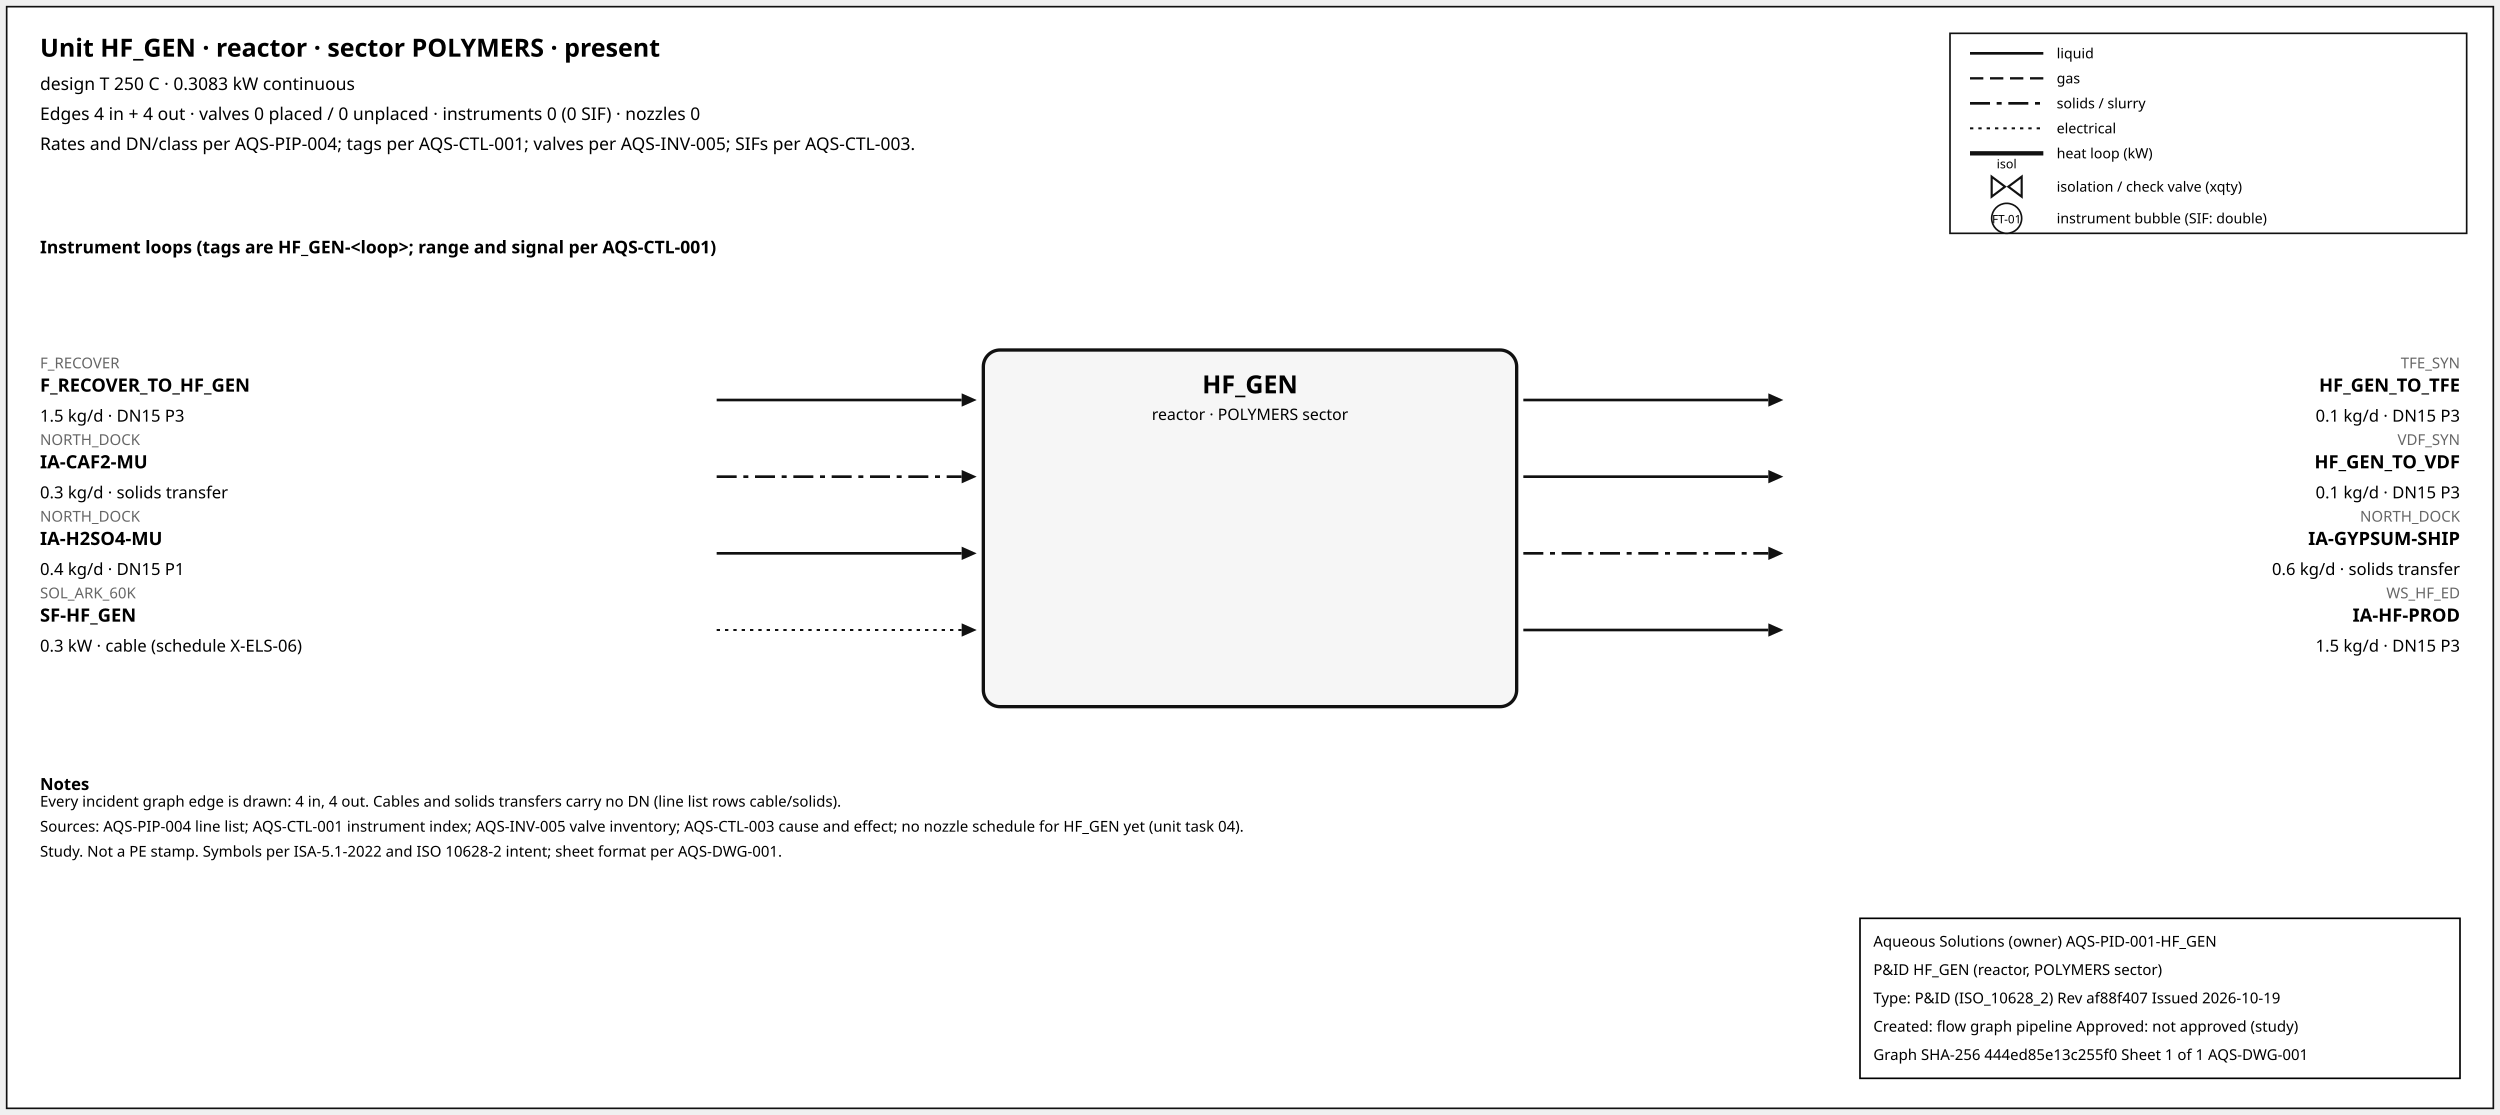
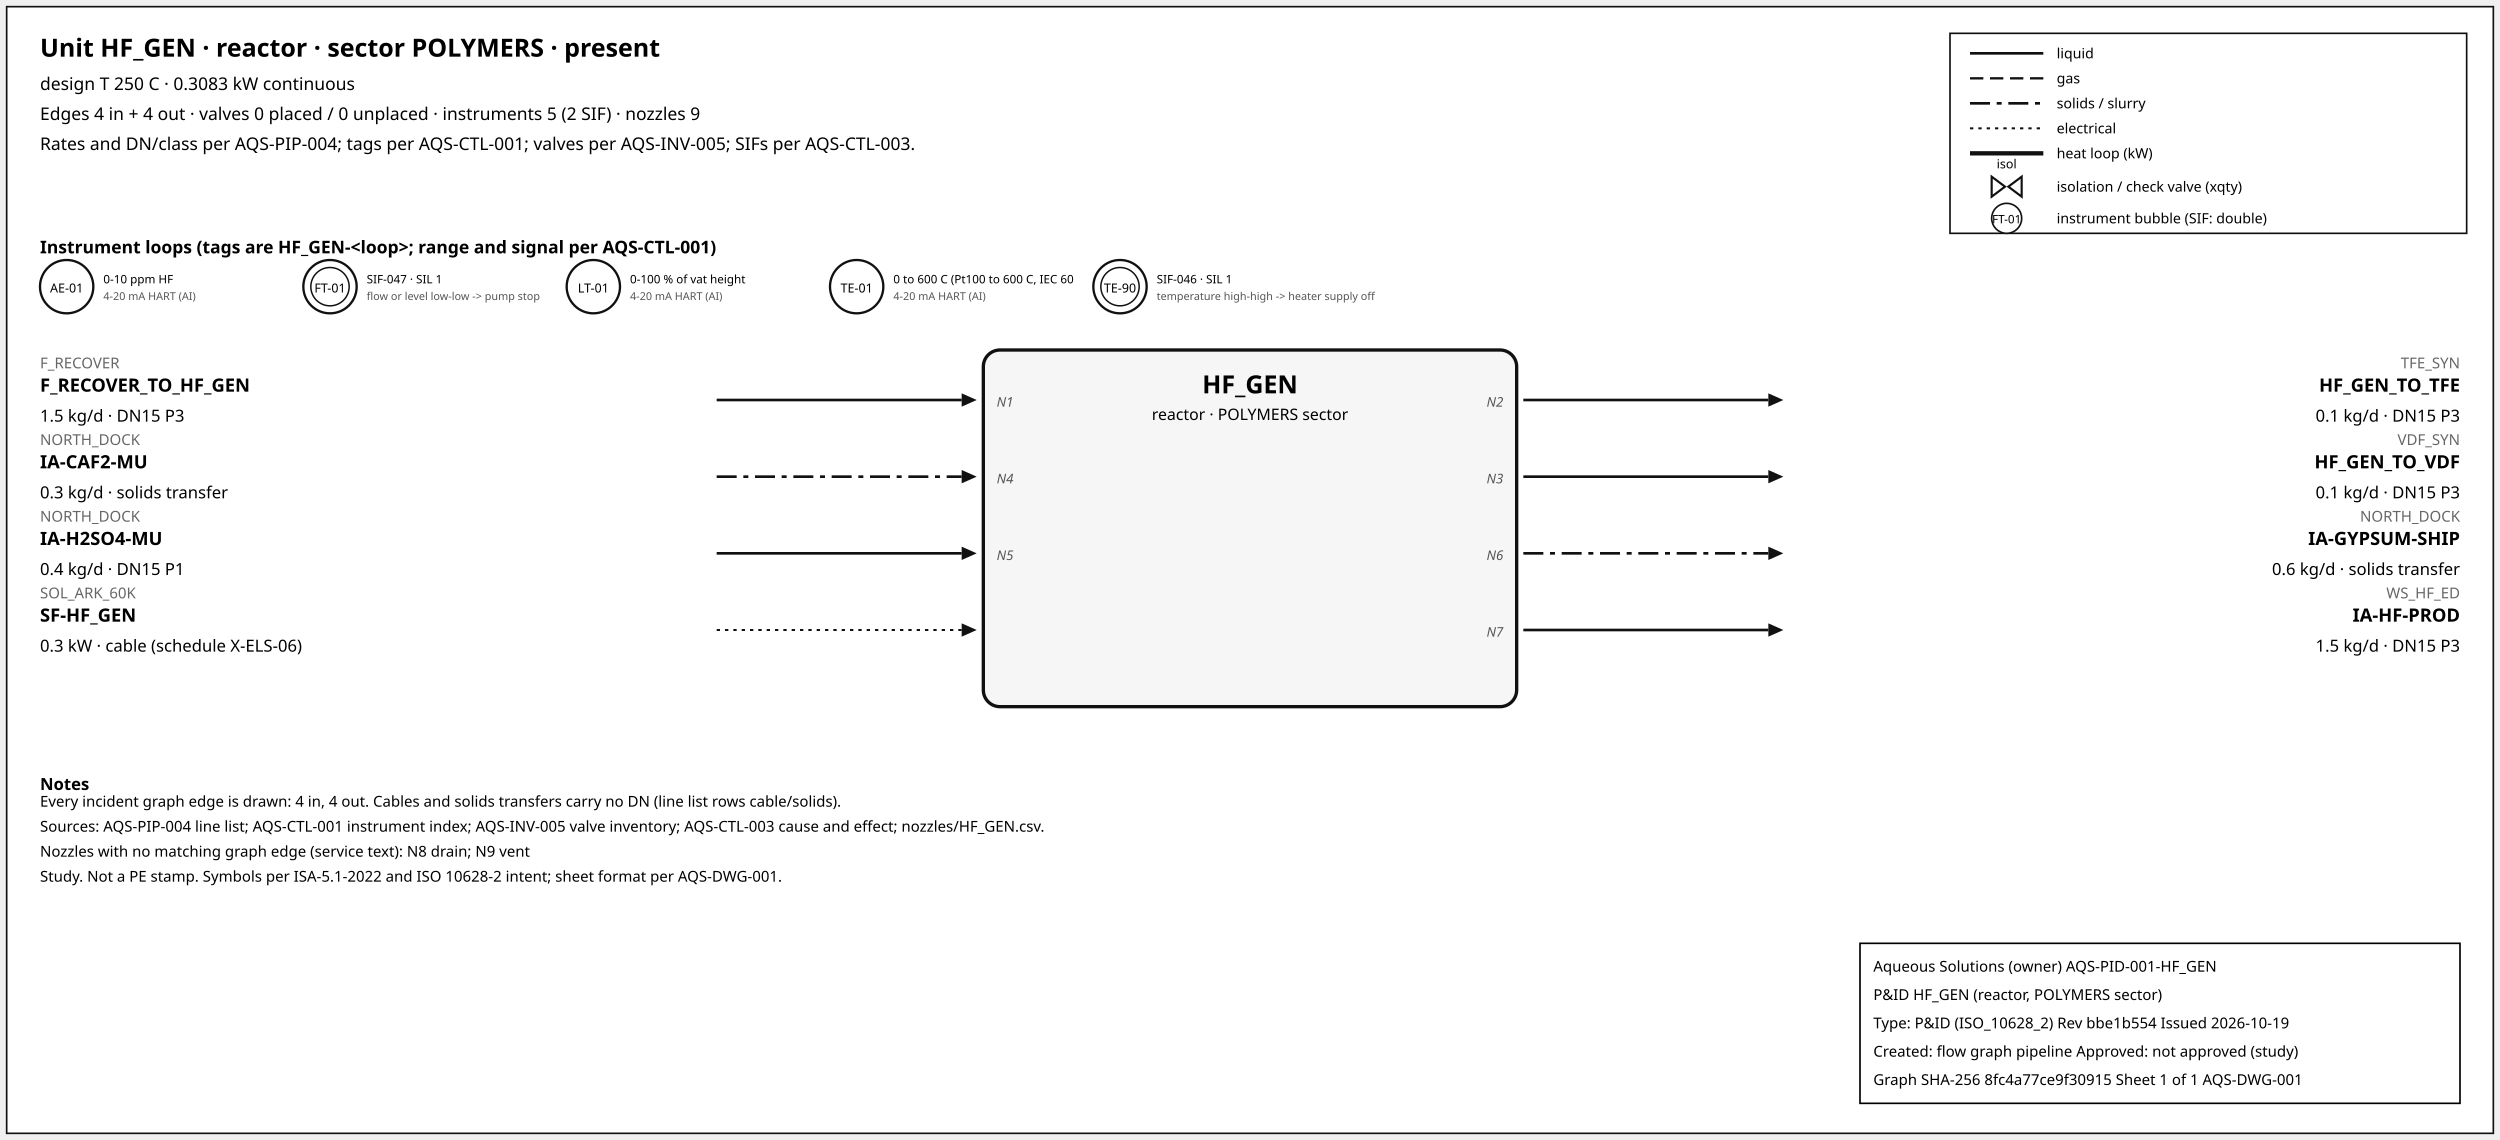
- <svg xmlns="http://www.w3.org/2000/svg" width="1500" height="669" font-family="sans-serif">
-   <rect x="4" y="4" width="1492" height="661" fill="white" stroke="#111" />
+ <svg xmlns="http://www.w3.org/2000/svg" width="1500" height="684" font-family="sans-serif">
+   <rect x="4" y="4" width="1492" height="676" fill="white" stroke="#111" />
  <text x="24" y="34" font-size="15" font-weight="600">Unit HF_GEN · reactor · sector POLYMERS · present</text>
  <text x="24" y="54" font-size="10.5">design T 250 C · 0.3083 kW continuous</text>
-   <text x="24" y="72" font-size="10.5">Edges 4 in + 4 out · valves 0 placed / 0 unplaced · instruments 0 (0 SIF) · nozzles 0</text>
+   <text x="24" y="72" font-size="10.5">Edges 4 in + 4 out · valves 0 placed / 0 unplaced · instruments 5 (2 SIF) · nozzles 9</text>
  <text x="24" y="90" font-size="10.5">Rates and DN/class per AQS-PIP-004; tags per AQS-CTL-001; valves per AQS-INV-005; SIFs per AQS-CTL-003.</text>
  <rect x="1170" y="20" width="310" height="120" fill="white" stroke="#111" />
  <line x1="1182" y1="32" x2="1226" y2="32" stroke="#111" stroke-width="1.6" />
  <text x="1234" y="35" font-size="8.5">liquid</text>
  <line x1="1182" y1="47" x2="1226" y2="47" stroke="#111" stroke-width="1.4" stroke-dasharray="8,4" />
  <text x="1234" y="50" font-size="8.5">gas</text>
  <line x1="1182" y1="62" x2="1226" y2="62" stroke="#111" stroke-width="1.6" stroke-dasharray="12,4,3,4" />
  <text x="1234" y="65" font-size="8.5">solids / slurry</text>
  <line x1="1182" y1="77" x2="1226" y2="77" stroke="#111" stroke-width="1.2" stroke-dasharray="2,3" />
  <text x="1234" y="80" font-size="8.5">electrical</text>
  <line x1="1182" y1="92" x2="1226" y2="92" stroke="#111" stroke-width="2.6" />
  <text x="1234" y="95" font-size="8.5">heat loop (kW)</text>
  <path d="M 1195.0,106 L 1203.0,112 L 1195.0,118 Z M 1213.0,106 L 1205.0,112 L 1213.0,118 Z" fill="white" stroke="#111" stroke-width="1.3" />
  <text x="1204.0" y="101.0" font-size="7.5" text-anchor="middle">isol</text>
  <text x="1234" y="115" font-size="8.5">isolation / check valve (xqty)</text>
  <circle cx="1204" cy="131" r="9" fill="white" stroke="#111" />
  <text x="1204" y="134" font-size="7" text-anchor="middle">FT-01</text>
  <text x="1234" y="134" font-size="8.5">instrument bubble (SIF: double)</text>
  <text x="24" y="152" font-size="10.5" font-weight="600">Instrument loops (tags are HF_GEN-&lt;loop&gt;; range and signal per AQS-CTL-001)</text>
+   <circle cx="40" cy="172" r="16" fill="white" stroke="#111" stroke-width="1.4" />
+   <text x="40" y="175.5" font-size="7.5" text-anchor="middle">AE-01</text>
+   <text x="62" y="170" font-size="7">0-10 ppm HF</text>
+   <text x="62" y="180" font-size="6.5" fill="#555">4-20 mA HART (AI)</text>
+   <circle cx="198" cy="172" r="16" fill="white" stroke="#111" stroke-width="1.4" />
+   <circle cx="198" cy="172" r="11.5" fill="none" stroke="#111" stroke-width="0.9" />
+   <text x="198" y="175.5" font-size="7.5" text-anchor="middle">FT-01</text>
+   <text x="220" y="170" font-size="7">SIF-047 · SIL 1</text>
+   <text x="220" y="180" font-size="6.5" fill="#555">flow or level low-low -&gt; pump stop</text>
+   <circle cx="356" cy="172" r="16" fill="white" stroke="#111" stroke-width="1.4" />
+   <text x="356" y="175.5" font-size="7.5" text-anchor="middle">LT-01</text>
+   <text x="378" y="170" font-size="7">0-100 % of vat height</text>
+   <text x="378" y="180" font-size="6.5" fill="#555">4-20 mA HART (AI)</text>
+   <circle cx="514" cy="172" r="16" fill="white" stroke="#111" stroke-width="1.4" />
+   <text x="514" y="175.5" font-size="7.5" text-anchor="middle">TE-01</text>
+   <text x="536" y="170" font-size="7">0 to 600 C (Pt100 to 600 C, IEC 60</text>
+   <text x="536" y="180" font-size="6.5" fill="#555">4-20 mA HART (AI)</text>
+   <circle cx="672" cy="172" r="16" fill="white" stroke="#111" stroke-width="1.4" />
+   <circle cx="672" cy="172" r="11.5" fill="none" stroke="#111" stroke-width="0.9" />
+   <text x="672" y="175.5" font-size="7.5" text-anchor="middle">TE-90</text>
+   <text x="694" y="170" font-size="7">SIF-046 · SIL 1</text>
+   <text x="694" y="180" font-size="6.5" fill="#555">temperature high-high -&gt; heater supply off</text>
  <rect x="590" y="210" width="320" height="214" rx="10" fill="#f6f6f6" stroke="#111" stroke-width="2" />
  <text x="750.0" y="236" font-size="15" font-weight="700" text-anchor="middle">HF_GEN</text>
  <text x="750.0" y="252" font-size="9.5" text-anchor="middle">reactor · POLYMERS sector</text>
  <line x1="430" y1="240" x2="577" y2="240" stroke="#111" stroke-width="1.6" class="edge-in" />
  <polygon points="586,240 577,236 577,244" fill="#111" />
  <text x="24" y="221" font-size="9" fill="#666" text-anchor="start">F_RECOVER</text>
  <text x="24" y="235" font-size="11" font-weight="600" text-anchor="start">F_RECOVER_TO_HF_GEN</text>
  <text x="24" y="253" font-size="10" text-anchor="start">1.5 kg/d · DN15 P3</text>
+   <text x="598" y="244" font-size="8" font-style="italic" fill="#555" text-anchor="start">N1</text>
  <line x1="430" y1="286" x2="577" y2="286" stroke="#111" stroke-width="1.6" stroke-dasharray="12,4,3,4" class="edge-in" />
  <polygon points="586,286 577,282 577,290" fill="#111" />
  <text x="24" y="267" font-size="9" fill="#666" text-anchor="start">NORTH_DOCK</text>
  <text x="24" y="281" font-size="11" font-weight="600" text-anchor="start">IA-CAF2-MU</text>
  <text x="24" y="299" font-size="10" text-anchor="start">0.3 kg/d · solids transfer</text>
+   <text x="598" y="290" font-size="8" font-style="italic" fill="#555" text-anchor="start">N4</text>
  <line x1="430" y1="332" x2="577" y2="332" stroke="#111" stroke-width="1.6" class="edge-in" />
  <polygon points="586,332 577,328 577,336" fill="#111" />
  <text x="24" y="313" font-size="9" fill="#666" text-anchor="start">NORTH_DOCK</text>
  <text x="24" y="327" font-size="11" font-weight="600" text-anchor="start">IA-H2SO4-MU</text>
  <text x="24" y="345" font-size="10" text-anchor="start">0.4 kg/d · DN15 P1</text>
+   <text x="598" y="336" font-size="8" font-style="italic" fill="#555" text-anchor="start">N5</text>
  <line x1="430" y1="378" x2="577" y2="378" stroke="#111" stroke-width="1.2" stroke-dasharray="2,3" class="edge-in" />
  <polygon points="586,378 577,374 577,382" fill="#111" />
  <text x="24" y="359" font-size="9" fill="#666" text-anchor="start">SOL_ARK_60K</text>
  <text x="24" y="373" font-size="11" font-weight="600" text-anchor="start">SF-HF_GEN</text>
  <text x="24" y="391" font-size="10" text-anchor="start">0.3 kW · cable (schedule X-ELS-06)</text>
  <line x1="914" y1="240" x2="1061" y2="240" stroke="#111" stroke-width="1.6" class="edge-out" />
  <polygon points="1070,240 1061,236 1061,244" fill="#111" />
  <text x="1476" y="221" font-size="9" fill="#666" text-anchor="end">TFE_SYN</text>
  <text x="1476" y="235" font-size="11" font-weight="600" text-anchor="end">HF_GEN_TO_TFE</text>
  <text x="1476" y="253" font-size="10" text-anchor="end">0.1 kg/d · DN15 P3</text>
+   <text x="902" y="244" font-size="8" font-style="italic" fill="#555" text-anchor="end">N2</text>
  <line x1="914" y1="286" x2="1061" y2="286" stroke="#111" stroke-width="1.6" class="edge-out" />
  <polygon points="1070,286 1061,282 1061,290" fill="#111" />
  <text x="1476" y="267" font-size="9" fill="#666" text-anchor="end">VDF_SYN</text>
  <text x="1476" y="281" font-size="11" font-weight="600" text-anchor="end">HF_GEN_TO_VDF</text>
  <text x="1476" y="299" font-size="10" text-anchor="end">0.1 kg/d · DN15 P3</text>
+   <text x="902" y="290" font-size="8" font-style="italic" fill="#555" text-anchor="end">N3</text>
  <line x1="914" y1="332" x2="1061" y2="332" stroke="#111" stroke-width="1.6" stroke-dasharray="12,4,3,4" class="edge-out" />
  <polygon points="1070,332 1061,328 1061,336" fill="#111" />
  <text x="1476" y="313" font-size="9" fill="#666" text-anchor="end">NORTH_DOCK</text>
  <text x="1476" y="327" font-size="11" font-weight="600" text-anchor="end">IA-GYPSUM-SHIP</text>
  <text x="1476" y="345" font-size="10" text-anchor="end">0.6 kg/d · solids transfer</text>
+   <text x="902" y="336" font-size="8" font-style="italic" fill="#555" text-anchor="end">N6</text>
  <line x1="914" y1="378" x2="1061" y2="378" stroke="#111" stroke-width="1.6" class="edge-out" />
  <polygon points="1070,378 1061,374 1061,382" fill="#111" />
  <text x="1476" y="359" font-size="9" fill="#666" text-anchor="end">WS_HF_ED</text>
  <text x="1476" y="373" font-size="11" font-weight="600" text-anchor="end">IA-HF-PROD</text>
  <text x="1476" y="391" font-size="10" text-anchor="end">1.5 kg/d · DN15 P3</text>
+   <text x="902" y="382" font-size="8" font-style="italic" fill="#555" text-anchor="end">N7</text>
  <text x="24" y="474" font-size="10" font-weight="600">Notes</text>
  <text x="24" y="484" font-size="9">Every incident graph edge is drawn: 4 in, 4 out. Cables and solids transfers carry no DN (line list rows cable/solids).</text>
-   <text x="24" y="499" font-size="9">Sources: AQS-PIP-004 line list; AQS-CTL-001 instrument index; AQS-INV-005 valve inventory; AQS-CTL-003 cause and effect; no nozzle schedule for HF_GEN yet (unit task 04).</text>
-   <text x="24" y="514" font-size="9">Study. Not a PE stamp. Symbols per ISA-5.1-2022 and ISO 10628-2 intent; sheet format per AQS-DWG-001.</text>
+   <text x="24" y="499" font-size="9">Sources: AQS-PIP-004 line list; AQS-CTL-001 instrument index; AQS-INV-005 valve inventory; AQS-CTL-003 cause and effect; nozzles/HF_GEN.csv.</text>
+   <text x="24" y="514" font-size="9">Nozzles with no matching graph edge (service text): N8 drain; N9 vent</text>
+   <text x="24" y="529" font-size="9">Study. Not a PE stamp. Symbols per ISA-5.1-2022 and ISO 10628-2 intent; sheet format per AQS-DWG-001.</text>
  <g id="aqs-title-block">
-     <rect x="1116" y="551" width="360" height="96" fill="white" stroke="black" stroke-width="1" />
-     <text x="1124" y="568" font-size="9">Aqueous Solutions (owner)   AQS-PID-001-HF_GEN</text>
-     <text x="1124" y="585" font-size="9">P&amp;ID HF_GEN (reactor, POLYMERS sector)</text>
-     <text x="1124" y="602" font-size="9">Type: P&amp;ID (ISO_10628_2)   Rev af88f407   Issued 2026-10-19</text>
-     <text x="1124" y="619" font-size="9">Created: flow graph pipeline   Approved: not approved (study)</text>
-     <text x="1124" y="636" font-size="9">Graph SHA-256 444ed85e13c255f0   Sheet 1 of 1   AQS-DWG-001</text>
+     <rect x="1116" y="566" width="360" height="96" fill="white" stroke="black" stroke-width="1" />
+     <text x="1124" y="583" font-size="9">Aqueous Solutions (owner)   AQS-PID-001-HF_GEN</text>
+     <text x="1124" y="600" font-size="9">P&amp;ID HF_GEN (reactor, POLYMERS sector)</text>
+     <text x="1124" y="617" font-size="9">Type: P&amp;ID (ISO_10628_2)   Rev bbe1b554   Issued 2026-10-19</text>
+     <text x="1124" y="634" font-size="9">Created: flow graph pipeline   Approved: not approved (study)</text>
+     <text x="1124" y="651" font-size="9">Graph SHA-256 8fc4a77ce9f30915   Sheet 1 of 1   AQS-DWG-001</text>
  </g>
</svg>
